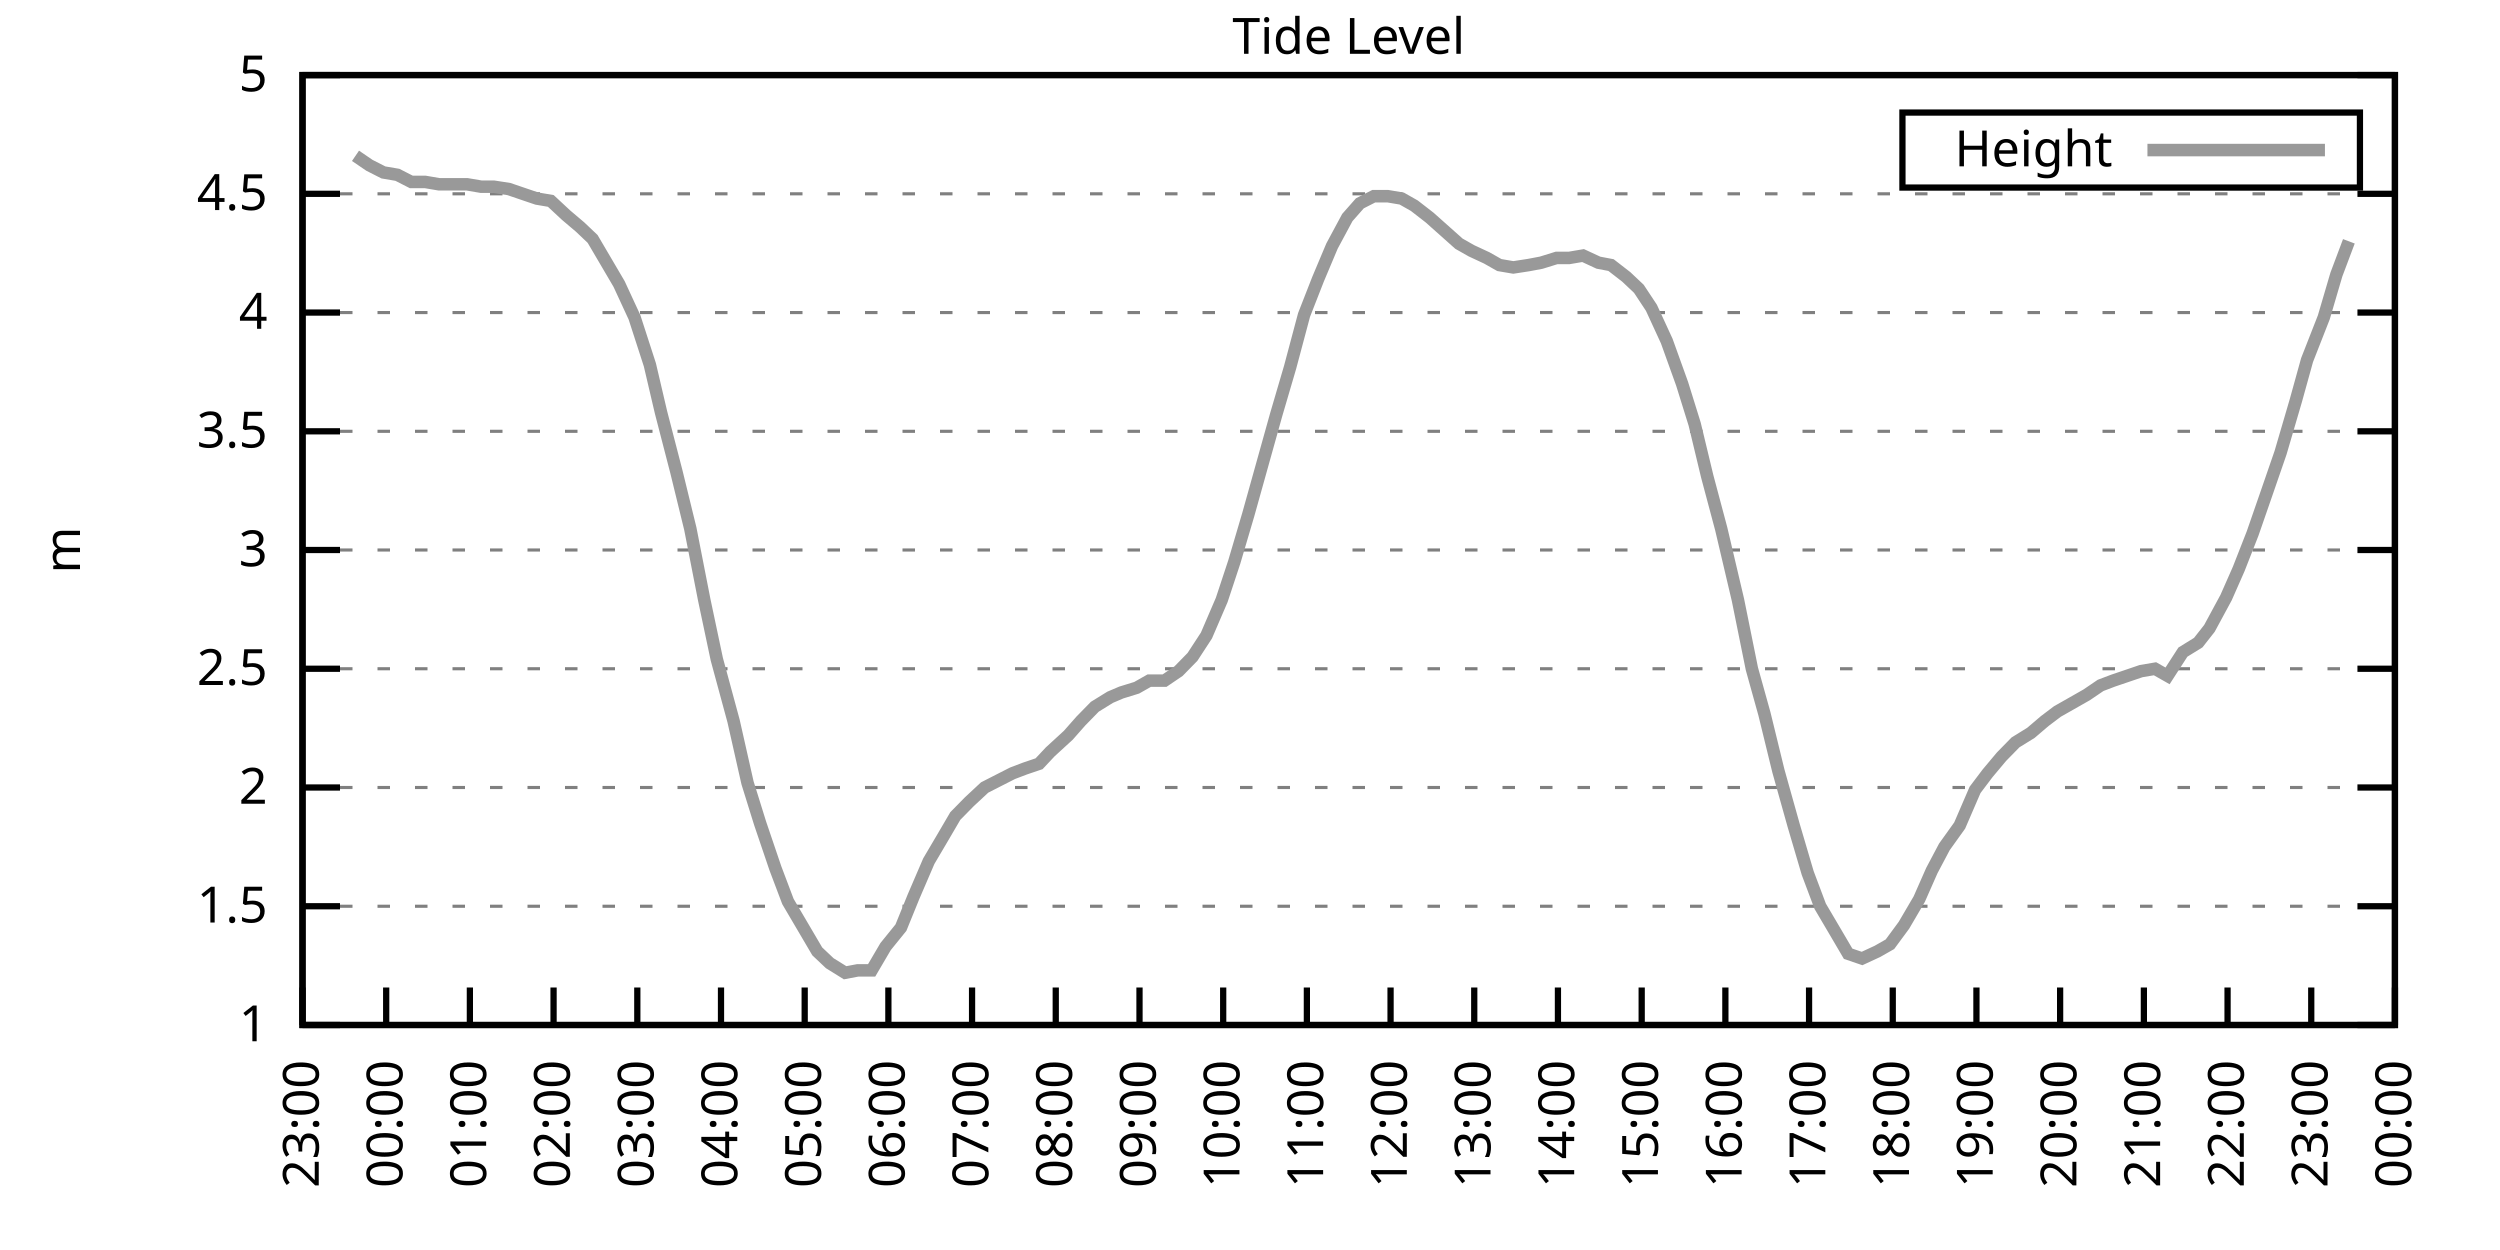
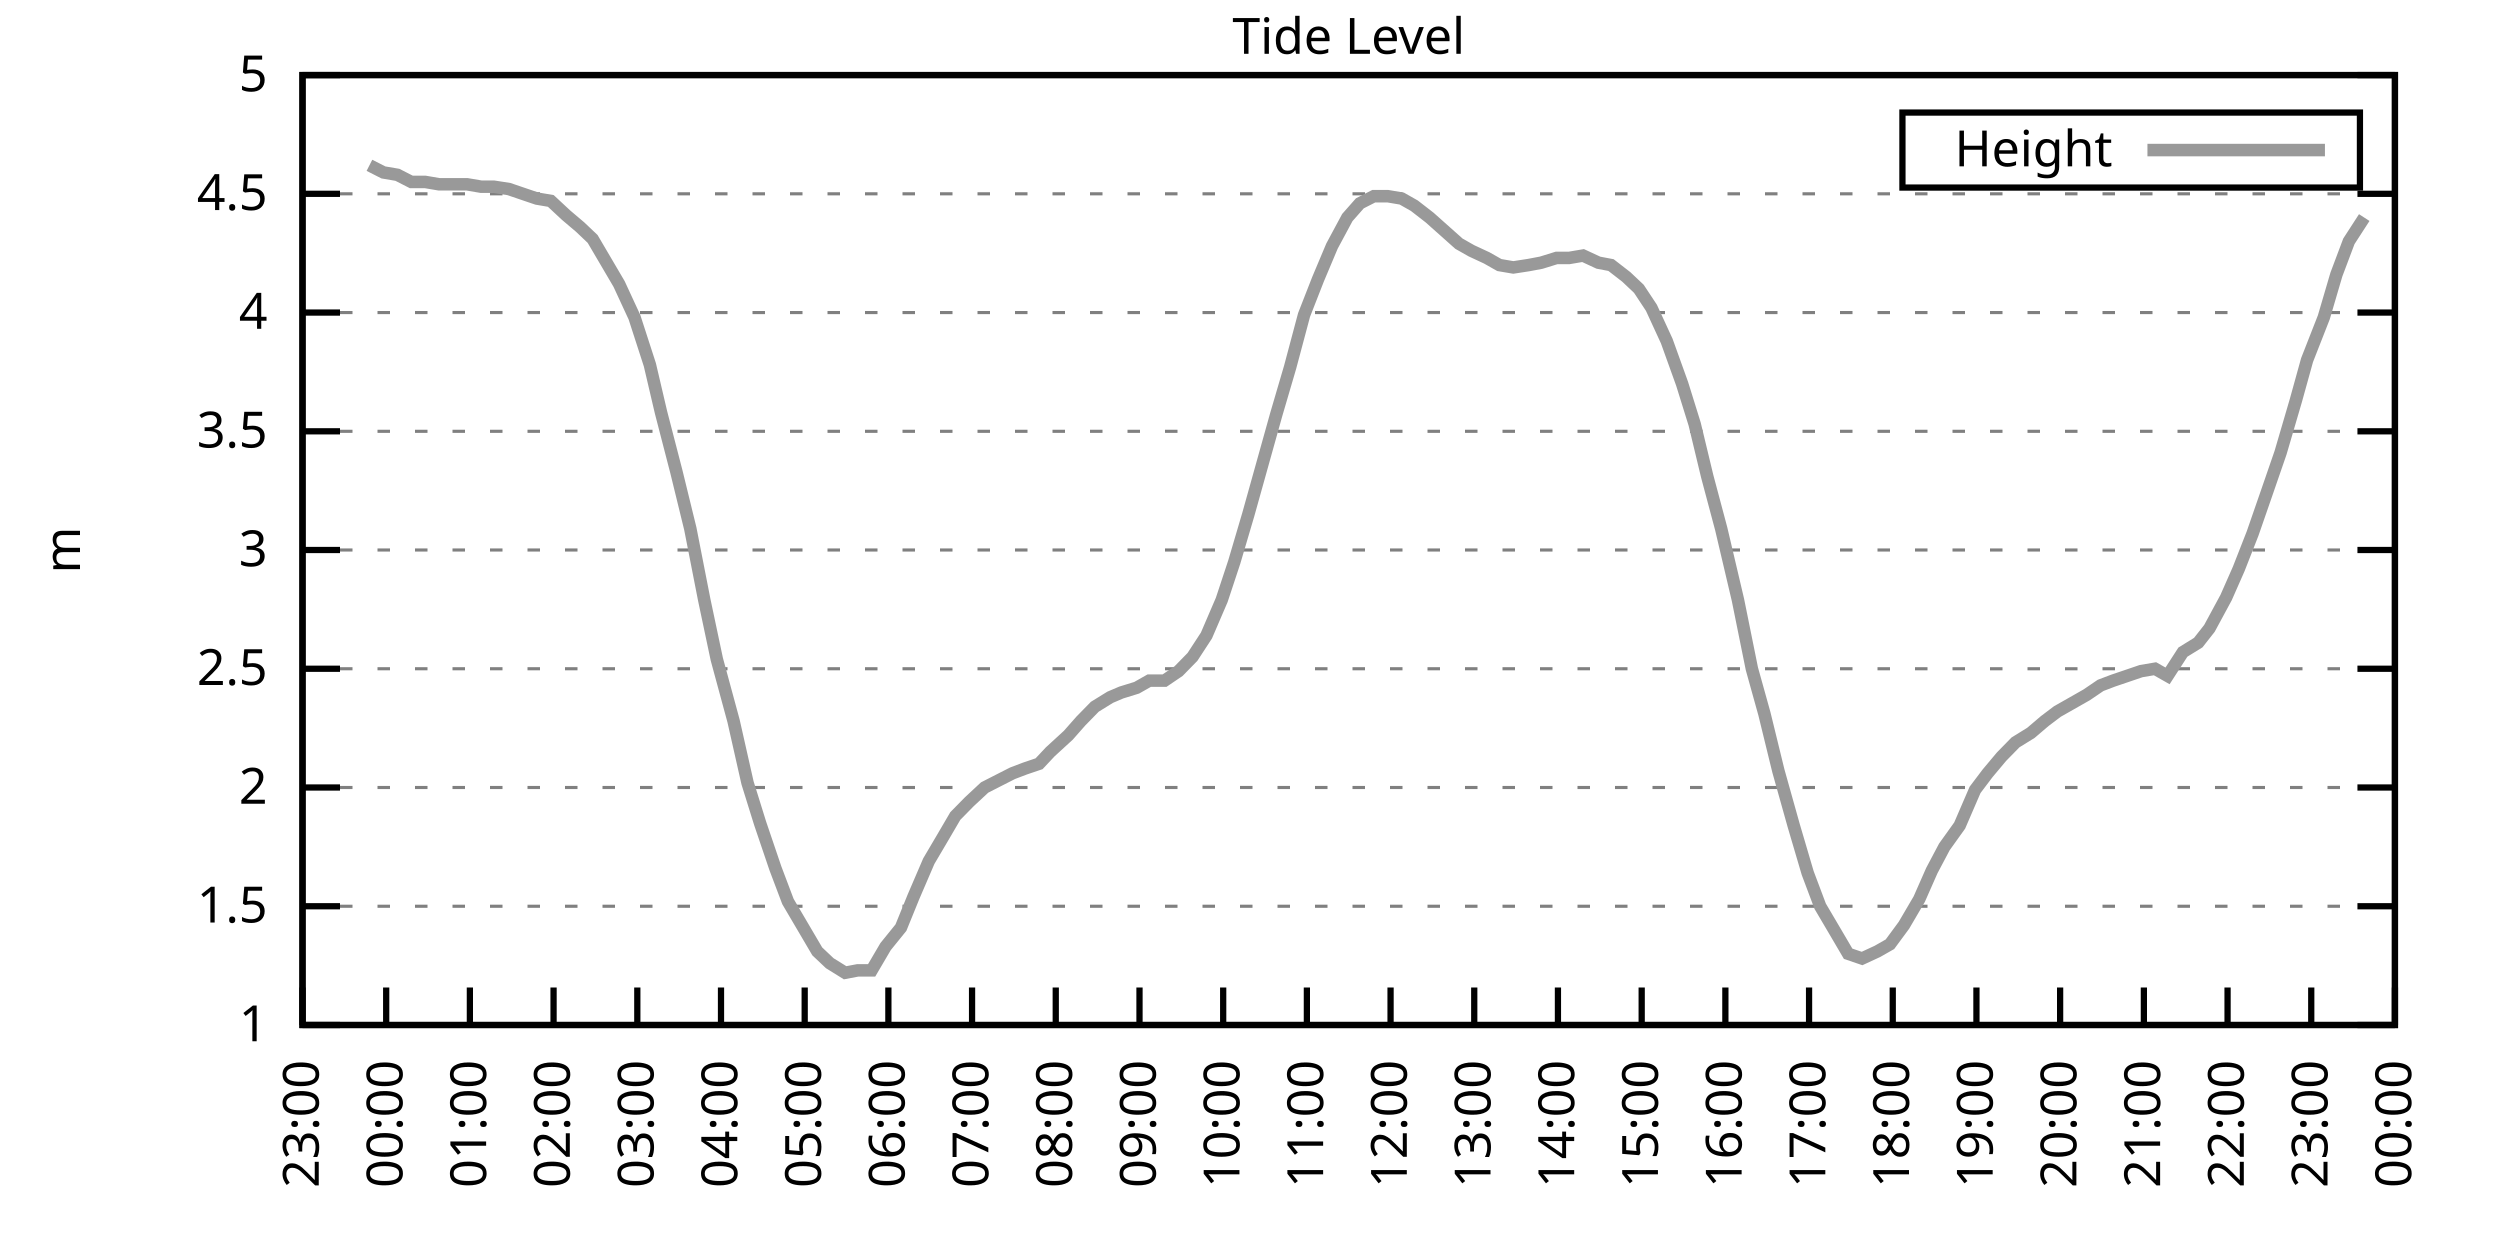
<svg xmlns="http://www.w3.org/2000/svg" xmlns:xlink="http://www.w3.org/1999/xlink" width="400" height="200" viewBox="0 0 400 200">
  <g id="gnuplot_canvas">
    <rect x="0" y="0" width="400" height="200" fill="none" />
    <defs>
      <circle id="gpDot" r="0.5" stroke-width="0.5" stroke="currentColor" />
      <path id="gpPt0" stroke-width="0.333" stroke="currentColor" d="M-1,0 h2 M0,-1 v2" />
      <path id="gpPt1" stroke-width="0.333" stroke="currentColor" d="M-1,-1 L1,1 M1,-1 L-1,1" />
      <path id="gpPt2" stroke-width="0.333" stroke="currentColor" d="M-1,0 L1,0 M0,-1 L0,1 M-1,-1 L1,1 M-1,1 L1,-1" />
      <rect id="gpPt3" stroke-width="0.333" stroke="currentColor" x="-1" y="-1" width="2" height="2" />
      <rect id="gpPt4" stroke-width="0.333" stroke="currentColor" fill="currentColor" x="-1" y="-1" width="2" height="2" />
      <circle id="gpPt5" stroke-width="0.333" stroke="currentColor" cx="0" cy="0" r="1" />
      <use xlink:href="#gpPt5" id="gpPt6" fill="currentColor" stroke="none" />
      <path id="gpPt7" stroke-width="0.333" stroke="currentColor" d="M0,-1.33 L-1.33,0.67 L1.33,0.67 z" />
      <use xlink:href="#gpPt7" id="gpPt8" fill="currentColor" stroke="none" />
      <use xlink:href="#gpPt7" id="gpPt9" stroke="currentColor" transform="rotate(180)" />
      <use xlink:href="#gpPt9" id="gpPt10" fill="currentColor" stroke="none" />
      <use xlink:href="#gpPt3" id="gpPt11" stroke="currentColor" transform="rotate(45)" />
      <use xlink:href="#gpPt11" id="gpPt12" fill="currentColor" stroke="none" />
      <path id="gpPt13" stroke-width="0.333" stroke="currentColor" d="M0,1.330 L1.265,0.411 L0.782,-1.067 L-0.782,-1.076 L-1.265,0.411 z" />
      <use xlink:href="#gpPt13" id="gpPt14" fill="currentColor" stroke="none" />
      <filter id="textbox" filterUnits="objectBoundingBox" x="0" y="0" height="1" width="1">
        <feFlood flood-color="white" flood-opacity="1" result="bgnd" />
        <feComposite in="SourceGraphic" in2="bgnd" operator="atop" />
      </filter>
      <filter id="greybox" filterUnits="objectBoundingBox" x="0" y="0" height="1" width="1">
        <feFlood flood-color="lightgrey" flood-opacity="1" result="grey" />
        <feComposite in="SourceGraphic" in2="grey" operator="atop" />
      </filter>
    </defs>
    <g fill="none" color="white" stroke="currentColor" stroke-width="1.00" stroke-linecap="butt" stroke-linejoin="miter">
</g>
    <g fill="none" color="black" stroke="currentColor" stroke-width="1.00" stroke-linecap="butt" stroke-linejoin="miter">
      <g stroke="none" shape-rendering="crispEdges">
        <polygon fill="rgb(255, 255, 255)" points="48.40,164.00 383.18,164.00 383.18,12.02 48.40,12.02 " />
      </g>
    </g>
    <g fill="none" color="black" stroke="currentColor" stroke-width="1.00" stroke-linecap="butt" stroke-linejoin="miter">
</g>
    <g fill="none" color="black" stroke="black" stroke-width="0.50" stroke-linecap="butt" stroke-linejoin="miter">
</g>
    <g fill="none" color="gray" stroke="currentColor" stroke-width="0.50" stroke-linecap="butt" stroke-linejoin="miter">
      <path stroke="gray" stroke-dasharray="2,4" class="gridline" d="M48.40,164.00 L383.19,164.00  " />
    </g>
    <g fill="none" color="gray" stroke="gray" stroke-width="1.00" stroke-linecap="butt" stroke-linejoin="miter">
</g>
    <g fill="none" color="black" stroke="currentColor" stroke-width="1.00" stroke-linecap="butt" stroke-linejoin="miter">
      <path stroke="black" d="M48.40,164.00 L54.40,164.00 M383.19,164.00 L377.19,164.00  " />
      <g transform="translate(42.80,166.60)" stroke="none" fill="black" font-family="Sans" font-size="8.00" text-anchor="end">
        <text>
          <tspan font-family="Sans"> 1</tspan>
        </text>
      </g>
    </g>
    <g fill="none" color="black" stroke="currentColor" stroke-width="1.00" stroke-linecap="butt" stroke-linejoin="miter">
</g>
    <g fill="none" color="black" stroke="black" stroke-width="0.50" stroke-linecap="butt" stroke-linejoin="miter">
</g>
    <g fill="none" color="gray" stroke="currentColor" stroke-width="0.50" stroke-linecap="butt" stroke-linejoin="miter">
      <path stroke="gray" stroke-dasharray="2,4" class="gridline" d="M48.40,145.00 L383.19,145.00  " />
    </g>
    <g fill="none" color="gray" stroke="gray" stroke-width="1.00" stroke-linecap="butt" stroke-linejoin="miter">
</g>
    <g fill="none" color="black" stroke="currentColor" stroke-width="1.00" stroke-linecap="butt" stroke-linejoin="miter">
      <path stroke="black" d="M48.40,145.00 L54.40,145.00 M383.19,145.00 L377.19,145.00  " />
      <g transform="translate(42.80,147.60)" stroke="none" fill="black" font-family="Sans" font-size="8.00" text-anchor="end">
        <text>
          <tspan font-family="Sans"> 1.5</tspan>
        </text>
      </g>
    </g>
    <g fill="none" color="black" stroke="currentColor" stroke-width="1.00" stroke-linecap="butt" stroke-linejoin="miter">
</g>
    <g fill="none" color="black" stroke="black" stroke-width="0.50" stroke-linecap="butt" stroke-linejoin="miter">
</g>
    <g fill="none" color="gray" stroke="currentColor" stroke-width="0.50" stroke-linecap="butt" stroke-linejoin="miter">
      <path stroke="gray" stroke-dasharray="2,4" class="gridline" d="M48.40,126.00 L383.19,126.00  " />
    </g>
    <g fill="none" color="gray" stroke="gray" stroke-width="1.00" stroke-linecap="butt" stroke-linejoin="miter">
</g>
    <g fill="none" color="black" stroke="currentColor" stroke-width="1.00" stroke-linecap="butt" stroke-linejoin="miter">
      <path stroke="black" d="M48.40,126.00 L54.40,126.00 M383.19,126.00 L377.19,126.00  " />
      <g transform="translate(42.80,128.60)" stroke="none" fill="black" font-family="Sans" font-size="8.00" text-anchor="end">
        <text>
          <tspan font-family="Sans"> 2</tspan>
        </text>
      </g>
    </g>
    <g fill="none" color="black" stroke="currentColor" stroke-width="1.00" stroke-linecap="butt" stroke-linejoin="miter">
</g>
    <g fill="none" color="black" stroke="black" stroke-width="0.50" stroke-linecap="butt" stroke-linejoin="miter">
</g>
    <g fill="none" color="gray" stroke="currentColor" stroke-width="0.50" stroke-linecap="butt" stroke-linejoin="miter">
      <path stroke="gray" stroke-dasharray="2,4" class="gridline" d="M48.40,107.00 L383.19,107.00  " />
    </g>
    <g fill="none" color="gray" stroke="gray" stroke-width="1.00" stroke-linecap="butt" stroke-linejoin="miter">
</g>
    <g fill="none" color="black" stroke="currentColor" stroke-width="1.00" stroke-linecap="butt" stroke-linejoin="miter">
      <path stroke="black" d="M48.40,107.00 L54.40,107.00 M383.19,107.00 L377.19,107.00  " />
      <g transform="translate(42.80,109.60)" stroke="none" fill="black" font-family="Sans" font-size="8.00" text-anchor="end">
        <text>
          <tspan font-family="Sans"> 2.5</tspan>
        </text>
      </g>
    </g>
    <g fill="none" color="black" stroke="currentColor" stroke-width="1.00" stroke-linecap="butt" stroke-linejoin="miter">
</g>
    <g fill="none" color="black" stroke="black" stroke-width="0.50" stroke-linecap="butt" stroke-linejoin="miter">
</g>
    <g fill="none" color="gray" stroke="currentColor" stroke-width="0.50" stroke-linecap="butt" stroke-linejoin="miter">
      <path stroke="gray" stroke-dasharray="2,4" class="gridline" d="M48.40,88.00 L383.19,88.00  " />
    </g>
    <g fill="none" color="gray" stroke="gray" stroke-width="1.00" stroke-linecap="butt" stroke-linejoin="miter">
</g>
    <g fill="none" color="black" stroke="currentColor" stroke-width="1.00" stroke-linecap="butt" stroke-linejoin="miter">
      <path stroke="black" d="M48.40,88.00 L54.40,88.00 M383.19,88.00 L377.19,88.00  " />
      <g transform="translate(42.80,90.60)" stroke="none" fill="black" font-family="Sans" font-size="8.00" text-anchor="end">
        <text>
          <tspan font-family="Sans"> 3</tspan>
        </text>
      </g>
    </g>
    <g fill="none" color="black" stroke="currentColor" stroke-width="1.00" stroke-linecap="butt" stroke-linejoin="miter">
</g>
    <g fill="none" color="black" stroke="black" stroke-width="0.50" stroke-linecap="butt" stroke-linejoin="miter">
</g>
    <g fill="none" color="gray" stroke="currentColor" stroke-width="0.50" stroke-linecap="butt" stroke-linejoin="miter">
      <path stroke="gray" stroke-dasharray="2,4" class="gridline" d="M48.40,69.01 L383.19,69.01  " />
    </g>
    <g fill="none" color="gray" stroke="gray" stroke-width="1.00" stroke-linecap="butt" stroke-linejoin="miter">
</g>
    <g fill="none" color="black" stroke="currentColor" stroke-width="1.00" stroke-linecap="butt" stroke-linejoin="miter">
      <path stroke="black" d="M48.40,69.01 L54.40,69.01 M383.19,69.01 L377.19,69.01  " />
      <g transform="translate(42.80,71.61)" stroke="none" fill="black" font-family="Sans" font-size="8.00" text-anchor="end">
        <text>
          <tspan font-family="Sans"> 3.5</tspan>
        </text>
      </g>
    </g>
    <g fill="none" color="black" stroke="currentColor" stroke-width="1.00" stroke-linecap="butt" stroke-linejoin="miter">
</g>
    <g fill="none" color="black" stroke="black" stroke-width="0.50" stroke-linecap="butt" stroke-linejoin="miter">
</g>
    <g fill="none" color="gray" stroke="currentColor" stroke-width="0.50" stroke-linecap="butt" stroke-linejoin="miter">
      <path stroke="gray" stroke-dasharray="2,4" class="gridline" d="M48.40,50.01 L383.19,50.01  " />
    </g>
    <g fill="none" color="gray" stroke="gray" stroke-width="1.00" stroke-linecap="butt" stroke-linejoin="miter">
</g>
    <g fill="none" color="black" stroke="currentColor" stroke-width="1.00" stroke-linecap="butt" stroke-linejoin="miter">
      <path stroke="black" d="M48.40,50.01 L54.40,50.01 M383.19,50.01 L377.19,50.01  " />
      <g transform="translate(42.80,52.61)" stroke="none" fill="black" font-family="Sans" font-size="8.00" text-anchor="end">
        <text>
          <tspan font-family="Sans"> 4</tspan>
        </text>
      </g>
    </g>
    <g fill="none" color="black" stroke="currentColor" stroke-width="1.00" stroke-linecap="butt" stroke-linejoin="miter">
</g>
    <g fill="none" color="black" stroke="black" stroke-width="0.50" stroke-linecap="butt" stroke-linejoin="miter">
</g>
    <g fill="none" color="gray" stroke="currentColor" stroke-width="0.50" stroke-linecap="butt" stroke-linejoin="miter">
      <path stroke="gray" stroke-dasharray="2,4" class="gridline" d="M48.40,31.01 L383.19,31.01  " />
    </g>
    <g fill="none" color="gray" stroke="gray" stroke-width="1.00" stroke-linecap="butt" stroke-linejoin="miter">
</g>
    <g fill="none" color="black" stroke="currentColor" stroke-width="1.00" stroke-linecap="butt" stroke-linejoin="miter">
      <path stroke="black" d="M48.40,31.01 L54.40,31.01 M383.19,31.01 L377.19,31.01  " />
      <g transform="translate(42.80,33.61)" stroke="none" fill="black" font-family="Sans" font-size="8.00" text-anchor="end">
        <text>
          <tspan font-family="Sans"> 4.5</tspan>
        </text>
      </g>
    </g>
    <g fill="none" color="black" stroke="currentColor" stroke-width="1.00" stroke-linecap="butt" stroke-linejoin="miter">
</g>
    <g fill="none" color="black" stroke="black" stroke-width="0.50" stroke-linecap="butt" stroke-linejoin="miter">
</g>
    <g fill="none" color="gray" stroke="currentColor" stroke-width="0.50" stroke-linecap="butt" stroke-linejoin="miter">
      <path stroke="gray" stroke-dasharray="2,4" class="gridline" d="M48.40,12.01 L383.19,12.01  " />
    </g>
    <g fill="none" color="gray" stroke="gray" stroke-width="1.00" stroke-linecap="butt" stroke-linejoin="miter">
</g>
    <g fill="none" color="black" stroke="currentColor" stroke-width="1.00" stroke-linecap="butt" stroke-linejoin="miter">
      <path stroke="black" d="M48.40,12.01 L54.40,12.01 M383.19,12.01 L377.19,12.01  " />
      <g transform="translate(42.80,14.61)" stroke="none" fill="black" font-family="Sans" font-size="8.00" text-anchor="end">
        <text>
          <tspan font-family="Sans"> 5</tspan>
        </text>
      </g>
    </g>
    <g fill="none" color="black" stroke="currentColor" stroke-width="1.00" stroke-linecap="butt" stroke-linejoin="miter">
      <path stroke="black" d="M48.40,164.00 L48.40,158.00  " />
      <g transform="translate(51.00,169.60) rotate(270.00)" stroke="none" fill="black" font-family="Sans" font-size="8.00" text-anchor="end">
        <text>
          <tspan font-family="Sans">23:00</tspan>
        </text>
      </g>
    </g>
    <g fill="none" color="black" stroke="currentColor" stroke-width="1.00" stroke-linecap="butt" stroke-linejoin="miter">
      <path stroke="black" d="M61.79,164.00 L61.79,158.00  " />
      <g transform="translate(64.39,169.60) rotate(270.00)" stroke="none" fill="black" font-family="Sans" font-size="8.00" text-anchor="end">
        <text>
          <tspan font-family="Sans">00:00</tspan>
        </text>
      </g>
    </g>
    <g fill="none" color="black" stroke="currentColor" stroke-width="1.00" stroke-linecap="butt" stroke-linejoin="miter">
      <path stroke="black" d="M75.18,164.00 L75.18,158.00  " />
      <g transform="translate(77.78,169.60) rotate(270.00)" stroke="none" fill="black" font-family="Sans" font-size="8.00" text-anchor="end">
        <text>
          <tspan font-family="Sans">01:00</tspan>
        </text>
      </g>
    </g>
    <g fill="none" color="black" stroke="currentColor" stroke-width="1.00" stroke-linecap="butt" stroke-linejoin="miter">
      <path stroke="black" d="M88.57,164.00 L88.57,158.00  " />
      <g transform="translate(91.17,169.60) rotate(270.00)" stroke="none" fill="black" font-family="Sans" font-size="8.00" text-anchor="end">
        <text>
          <tspan font-family="Sans">02:00</tspan>
        </text>
      </g>
    </g>
    <g fill="none" color="black" stroke="currentColor" stroke-width="1.00" stroke-linecap="butt" stroke-linejoin="miter">
      <path stroke="black" d="M101.97,164.00 L101.97,158.00  " />
      <g transform="translate(104.57,169.60) rotate(270.00)" stroke="none" fill="black" font-family="Sans" font-size="8.00" text-anchor="end">
        <text>
          <tspan font-family="Sans">03:00</tspan>
        </text>
      </g>
    </g>
    <g fill="none" color="black" stroke="currentColor" stroke-width="1.00" stroke-linecap="butt" stroke-linejoin="miter">
      <path stroke="black" d="M115.36,164.00 L115.36,158.00  " />
      <g transform="translate(117.96,169.60) rotate(270.00)" stroke="none" fill="black" font-family="Sans" font-size="8.00" text-anchor="end">
        <text>
          <tspan font-family="Sans">04:00</tspan>
        </text>
      </g>
    </g>
    <g fill="none" color="black" stroke="currentColor" stroke-width="1.00" stroke-linecap="butt" stroke-linejoin="miter">
      <path stroke="black" d="M128.75,164.00 L128.75,158.00  " />
      <g transform="translate(131.35,169.60) rotate(270.00)" stroke="none" fill="black" font-family="Sans" font-size="8.00" text-anchor="end">
        <text>
          <tspan font-family="Sans">05:00</tspan>
        </text>
      </g>
    </g>
    <g fill="none" color="black" stroke="currentColor" stroke-width="1.00" stroke-linecap="butt" stroke-linejoin="miter">
      <path stroke="black" d="M142.14,164.00 L142.14,158.00  " />
      <g transform="translate(144.74,169.60) rotate(270.00)" stroke="none" fill="black" font-family="Sans" font-size="8.00" text-anchor="end">
        <text>
          <tspan font-family="Sans">06:00</tspan>
        </text>
      </g>
    </g>
    <g fill="none" color="black" stroke="currentColor" stroke-width="1.00" stroke-linecap="butt" stroke-linejoin="miter">
      <path stroke="black" d="M155.53,164.00 L155.53,158.00  " />
      <g transform="translate(158.13,169.60) rotate(270.00)" stroke="none" fill="black" font-family="Sans" font-size="8.00" text-anchor="end">
        <text>
          <tspan font-family="Sans">07:00</tspan>
        </text>
      </g>
    </g>
    <g fill="none" color="black" stroke="currentColor" stroke-width="1.00" stroke-linecap="butt" stroke-linejoin="miter">
      <path stroke="black" d="M168.92,164.00 L168.92,158.00  " />
      <g transform="translate(171.52,169.60) rotate(270.00)" stroke="none" fill="black" font-family="Sans" font-size="8.00" text-anchor="end">
        <text>
          <tspan font-family="Sans">08:00</tspan>
        </text>
      </g>
    </g>
    <g fill="none" color="black" stroke="currentColor" stroke-width="1.00" stroke-linecap="butt" stroke-linejoin="miter">
      <path stroke="black" d="M182.32,164.00 L182.32,158.00  " />
      <g transform="translate(184.92,169.60) rotate(270.00)" stroke="none" fill="black" font-family="Sans" font-size="8.00" text-anchor="end">
        <text>
          <tspan font-family="Sans">09:00</tspan>
        </text>
      </g>
    </g>
    <g fill="none" color="black" stroke="currentColor" stroke-width="1.00" stroke-linecap="butt" stroke-linejoin="miter">
      <path stroke="black" d="M195.71,164.00 L195.71,158.00  " />
      <g transform="translate(198.31,169.60) rotate(270.00)" stroke="none" fill="black" font-family="Sans" font-size="8.00" text-anchor="end">
        <text>
          <tspan font-family="Sans">10:00</tspan>
        </text>
      </g>
    </g>
    <g fill="none" color="black" stroke="currentColor" stroke-width="1.00" stroke-linecap="butt" stroke-linejoin="miter">
      <path stroke="black" d="M209.10,164.00 L209.10,158.00  " />
      <g transform="translate(211.70,169.60) rotate(270.00)" stroke="none" fill="black" font-family="Sans" font-size="8.00" text-anchor="end">
        <text>
          <tspan font-family="Sans">11:00</tspan>
        </text>
      </g>
    </g>
    <g fill="none" color="black" stroke="currentColor" stroke-width="1.00" stroke-linecap="butt" stroke-linejoin="miter">
      <path stroke="black" d="M222.49,164.00 L222.49,158.00  " />
      <g transform="translate(225.09,169.60) rotate(270.00)" stroke="none" fill="black" font-family="Sans" font-size="8.00" text-anchor="end">
        <text>
          <tspan font-family="Sans">12:00</tspan>
        </text>
      </g>
    </g>
    <g fill="none" color="black" stroke="currentColor" stroke-width="1.00" stroke-linecap="butt" stroke-linejoin="miter">
      <path stroke="black" d="M235.88,164.00 L235.88,158.00  " />
      <g transform="translate(238.48,169.60) rotate(270.00)" stroke="none" fill="black" font-family="Sans" font-size="8.00" text-anchor="end">
        <text>
          <tspan font-family="Sans">13:00</tspan>
        </text>
      </g>
    </g>
    <g fill="none" color="black" stroke="currentColor" stroke-width="1.00" stroke-linecap="butt" stroke-linejoin="miter">
      <path stroke="black" d="M249.27,164.00 L249.27,158.00  " />
      <g transform="translate(251.87,169.60) rotate(270.00)" stroke="none" fill="black" font-family="Sans" font-size="8.00" text-anchor="end">
        <text>
          <tspan font-family="Sans">14:00</tspan>
        </text>
      </g>
    </g>
    <g fill="none" color="black" stroke="currentColor" stroke-width="1.00" stroke-linecap="butt" stroke-linejoin="miter">
      <path stroke="black" d="M262.67,164.00 L262.67,158.00  " />
      <g transform="translate(265.27,169.60) rotate(270.00)" stroke="none" fill="black" font-family="Sans" font-size="8.00" text-anchor="end">
        <text>
          <tspan font-family="Sans">15:00</tspan>
        </text>
      </g>
    </g>
    <g fill="none" color="black" stroke="currentColor" stroke-width="1.00" stroke-linecap="butt" stroke-linejoin="miter">
      <path stroke="black" d="M276.06,164.00 L276.06,158.00  " />
      <g transform="translate(278.66,169.60) rotate(270.00)" stroke="none" fill="black" font-family="Sans" font-size="8.00" text-anchor="end">
        <text>
          <tspan font-family="Sans">16:00</tspan>
        </text>
      </g>
    </g>
    <g fill="none" color="black" stroke="currentColor" stroke-width="1.00" stroke-linecap="butt" stroke-linejoin="miter">
      <path stroke="black" d="M289.45,164.00 L289.45,158.00  " />
      <g transform="translate(292.05,169.60) rotate(270.00)" stroke="none" fill="black" font-family="Sans" font-size="8.00" text-anchor="end">
        <text>
          <tspan font-family="Sans">17:00</tspan>
        </text>
      </g>
    </g>
    <g fill="none" color="black" stroke="currentColor" stroke-width="1.00" stroke-linecap="butt" stroke-linejoin="miter">
      <path stroke="black" d="M302.84,164.00 L302.84,158.00  " />
      <g transform="translate(305.44,169.60) rotate(270.00)" stroke="none" fill="black" font-family="Sans" font-size="8.00" text-anchor="end">
        <text>
          <tspan font-family="Sans">18:00</tspan>
        </text>
      </g>
    </g>
    <g fill="none" color="black" stroke="currentColor" stroke-width="1.00" stroke-linecap="butt" stroke-linejoin="miter">
      <path stroke="black" d="M316.23,164.00 L316.23,158.00  " />
      <g transform="translate(318.83,169.60) rotate(270.00)" stroke="none" fill="black" font-family="Sans" font-size="8.00" text-anchor="end">
        <text>
          <tspan font-family="Sans">19:00</tspan>
        </text>
      </g>
    </g>
    <g fill="none" color="black" stroke="currentColor" stroke-width="1.00" stroke-linecap="butt" stroke-linejoin="miter">
      <path stroke="black" d="M329.62,164.00 L329.62,158.00  " />
      <g transform="translate(332.22,169.60) rotate(270.00)" stroke="none" fill="black" font-family="Sans" font-size="8.00" text-anchor="end">
        <text>
          <tspan font-family="Sans">20:00</tspan>
        </text>
      </g>
    </g>
    <g fill="none" color="black" stroke="currentColor" stroke-width="1.00" stroke-linecap="butt" stroke-linejoin="miter">
      <path stroke="black" d="M343.02,164.00 L343.02,158.00  " />
      <g transform="translate(345.62,169.60) rotate(270.00)" stroke="none" fill="black" font-family="Sans" font-size="8.00" text-anchor="end">
        <text>
          <tspan font-family="Sans">21:00</tspan>
        </text>
      </g>
    </g>
    <g fill="none" color="black" stroke="currentColor" stroke-width="1.00" stroke-linecap="butt" stroke-linejoin="miter">
      <path stroke="black" d="M356.41,164.00 L356.41,158.00  " />
      <g transform="translate(359.01,169.60) rotate(270.00)" stroke="none" fill="black" font-family="Sans" font-size="8.00" text-anchor="end">
        <text>
          <tspan font-family="Sans">22:00</tspan>
        </text>
      </g>
    </g>
    <g fill="none" color="black" stroke="currentColor" stroke-width="1.00" stroke-linecap="butt" stroke-linejoin="miter">
      <path stroke="black" d="M369.80,164.00 L369.80,158.00  " />
      <g transform="translate(372.40,169.60) rotate(270.00)" stroke="none" fill="black" font-family="Sans" font-size="8.00" text-anchor="end">
        <text>
          <tspan font-family="Sans">23:00</tspan>
        </text>
      </g>
    </g>
    <g fill="none" color="black" stroke="currentColor" stroke-width="1.00" stroke-linecap="butt" stroke-linejoin="miter">
      <path stroke="black" d="M383.19,164.00 L383.19,158.00  " />
      <g transform="translate(385.79,169.60) rotate(270.00)" stroke="none" fill="black" font-family="Sans" font-size="8.00" text-anchor="end">
        <text>
          <tspan font-family="Sans">00:00</tspan>
        </text>
      </g>
    </g>
    <g fill="none" color="black" stroke="currentColor" stroke-width="1.00" stroke-linecap="butt" stroke-linejoin="miter">
</g>
    <g fill="none" color="black" stroke="currentColor" stroke-width="1.00" stroke-linecap="butt" stroke-linejoin="miter">
      <path stroke="black" d="M48.40,12.01 L48.40,164.00 L383.19,164.00 L383.19,12.01 L48.40,12.01 Z  " />
    </g>
    <g fill="none" color="black" stroke="currentColor" stroke-width="1.00" stroke-linecap="butt" stroke-linejoin="miter">
</g>
    <g fill="none" color="black" stroke="currentColor" stroke-width="1.00" stroke-linecap="butt" stroke-linejoin="miter">
      <path stroke="black" d="M304.39,30.01 L304.39,18.01 L377.59,18.01 L377.59,30.01 L304.39,30.01 Z  " />
    </g>
    <g id="Tide_level_plot_1">
      <g fill="none" color="white" stroke="black" stroke-width="2.00" stroke-linecap="butt" stroke-linejoin="miter">
</g>
      <g fill="none" color="black" stroke="currentColor" stroke-width="2.00" stroke-linecap="butt" stroke-linejoin="miter">
        <g transform="translate(337.99,26.61)" stroke="none" fill="black" font-family="Sans" font-size="8.00" text-anchor="end">
          <text>
            <tspan font-family="Sans">Height</tspan>
          </text>
        </g>
      </g>
      <g fill="none" color="black" stroke="currentColor" stroke-width="2.00" stroke-linecap="butt" stroke-linejoin="miter">
-         <path stroke="rgb(153, 153, 153)" d="M343.59,24.01 L371.99,24.01 M56.88,24.93 L59.11,26.45 L61.35,27.59 L63.58,27.97 L65.81,29.11 L68.04,29.11   L70.27,29.49 L72.50,29.49 L74.74,29.49 L76.97,29.87 L78.98,29.87 L81.43,30.25 L83.66,31.01 L85.90,31.77   L88.13,32.15 L90.58,34.43 L92.82,36.33 L94.82,38.23 L96.83,41.65 L99.06,45.45 L101.52,50.77 L103.98,58.37   L105.76,65.97 L108.22,75.47 L110.45,84.59 L112.68,95.98 L114.69,105.48 L117.37,115.36 L119.60,125.24 L121.61,131.70   L124.06,138.92 L126.07,144.24 L128.08,147.66 L130.76,152.22 L132.77,154.12 L135.22,155.64 L137.23,155.26 L139.46,155.26   L141.69,151.46 L144.15,148.42 L146.16,143.48 L148.61,137.78 L150.85,133.98 L152.85,130.56 L155.09,128.28 L157.54,126.00   L159.77,124.86 L162.01,123.72 L164.01,122.96 L166.25,122.20 L168.03,120.30 L170.93,117.64 L172.94,115.36 L175.17,113.08   L177.63,111.56 L179.41,110.80 L181.87,110.04 L183.88,108.90 L186.33,108.90 L188.57,107.38 L190.80,105.10 L193.03,101.68   L195.48,95.98 L197.49,89.90 L199.73,82.31 L201.96,74.33 L204.19,66.35 L206.42,58.75 L208.65,50.39 L210.88,44.69   L213.12,39.37 L215.57,34.81 L217.58,32.53 L219.81,31.39 L222.04,31.39 L224.28,31.77 L226.29,32.91 L228.74,34.81   L233.43,38.99 L235.44,40.13 L237.89,41.27 L239.90,42.41 L242.13,42.79 L244.59,42.41 L246.60,42.03 L249.05,41.27   L251.06,41.27 L253.29,40.89 L255.75,42.03 L257.76,42.41 L260.21,44.31 L262.22,46.21 L264.23,49.25 L266.68,54.57   L269.14,61.41 L271.15,67.87 L273.16,76.23 L275.39,84.59 L278.07,95.98 L280.30,107.00 L282.31,114.22 L284.54,123.34   L286.99,132.08 L289.23,139.68 L291.23,145.00 L293.47,148.80 L295.70,152.60 L297.93,153.36 L300.39,152.22 L302.39,151.08   L304.63,148.04 L307.08,143.86 L309.09,139.30 L311.10,135.50 L313.55,132.08 L316.01,126.38 L318.02,123.72 L320.25,121.06   L322.48,118.78 L324.94,117.26 L327.17,115.36 L329.18,113.84 L331.19,112.70 L333.86,111.18 L336.10,109.66 L338.10,108.90   L340.34,108.14 L342.57,107.38 L344.80,107.00 L346.81,108.14 L349.26,104.34 L351.72,102.82 L353.51,100.54 L356.18,95.60   L358.19,91.04 L360.42,85.35 L362.66,78.89 L364.89,72.43 L367.34,64.07 L369.13,57.61 L371.81,50.77 L373.82,43.93   L375.82,38.61  " />
+         <path stroke="rgb(153, 153, 153)" d="M343.59,24.01 L371.99,24.01 M59.11,26.45 L61.35,27.59 L63.58,27.97 L65.81,29.11 L68.04,29.11 L70.27,29.49   L72.50,29.49 L74.74,29.49 L76.97,29.87 L78.98,29.87 L81.43,30.25 L83.66,31.01 L85.90,31.77 L88.13,32.15   L90.58,34.43 L92.82,36.33 L94.82,38.23 L96.83,41.65 L99.06,45.45 L101.52,50.77 L103.98,58.37 L105.76,65.97   L108.22,75.47 L110.45,84.59 L112.68,95.98 L114.69,105.48 L117.37,115.36 L119.60,125.24 L121.61,131.70 L124.06,138.92   L126.07,144.24 L128.08,147.66 L130.76,152.22 L132.77,154.12 L135.22,155.64 L137.23,155.26 L139.46,155.26 L141.69,151.46   L144.15,148.42 L146.16,143.48 L148.61,137.78 L150.85,133.98 L152.85,130.56 L155.09,128.28 L157.54,126.00 L159.77,124.86   L162.01,123.72 L164.01,122.96 L166.25,122.20 L168.03,120.30 L170.93,117.64 L172.94,115.36 L175.17,113.08 L177.63,111.56   L179.41,110.80 L181.87,110.04 L183.88,108.90 L186.33,108.90 L188.57,107.38 L190.80,105.10 L193.03,101.68 L195.48,95.98   L197.49,89.90 L199.73,82.31 L201.96,74.33 L204.19,66.35 L206.42,58.75 L208.65,50.39 L210.88,44.69 L213.12,39.37   L215.57,34.81 L217.58,32.53 L219.81,31.39 L222.04,31.39 L224.28,31.77 L226.29,32.91 L228.74,34.81 L233.43,38.99   L235.44,40.13 L237.89,41.27 L239.90,42.41 L242.13,42.79 L244.59,42.41 L246.60,42.03 L249.05,41.27 L251.06,41.27   L253.29,40.89 L255.75,42.03 L257.76,42.41 L260.21,44.31 L262.22,46.21 L264.23,49.25 L266.68,54.57 L269.14,61.41   L271.15,67.87 L273.16,76.23 L275.39,84.59 L278.07,95.98 L280.30,107.00 L282.31,114.22 L284.54,123.34 L286.99,132.08   L289.23,139.68 L291.23,145.00 L293.47,148.80 L295.70,152.60 L297.93,153.36 L300.39,152.22 L302.39,151.08 L304.63,148.04   L307.08,143.86 L309.09,139.30 L311.10,135.50 L313.55,132.08 L316.01,126.38 L318.02,123.72 L320.25,121.06 L322.48,118.78   L324.94,117.26 L327.17,115.36 L329.18,113.84 L331.19,112.70 L333.86,111.18 L336.10,109.66 L338.10,108.90 L340.34,108.14   L342.57,107.38 L344.80,107.00 L346.81,108.14 L349.26,104.34 L351.72,102.82 L353.51,100.54 L356.18,95.60 L358.19,91.04   L360.42,85.35 L362.66,78.89 L364.89,72.43 L367.34,64.07 L369.13,57.61 L371.81,50.77 L373.82,43.93 L375.82,38.61   L378.28,34.81  " />
      </g>
    </g>
    <g fill="none" color="black" stroke="currentColor" stroke-width="2.00" stroke-linecap="butt" stroke-linejoin="miter">
</g>
    <g fill="none" color="black" stroke="black" stroke-width="1.00" stroke-linecap="butt" stroke-linejoin="miter">
</g>
    <g fill="none" color="black" stroke="currentColor" stroke-width="1.00" stroke-linecap="butt" stroke-linejoin="miter">
      <path stroke="black" d="M48.40,12.01 L48.40,164.00 L383.19,164.00 L383.19,12.01 L48.40,12.01 Z  " />
      <g transform="translate(12.80,88.01) rotate(270.00)" stroke="none" fill="black" font-family="Sans" font-size="8.00" text-anchor="middle">
        <text>
          <tspan font-family="Sans">m</tspan>
        </text>
      </g>
    </g>
    <g fill="none" color="black" stroke="currentColor" stroke-width="1.00" stroke-linecap="butt" stroke-linejoin="miter">
</g>
    <g fill="none" color="black" stroke="currentColor" stroke-width="1.00" stroke-linecap="butt" stroke-linejoin="miter">
      <g transform="translate(215.79,8.61)" stroke="none" fill="black" font-family="Sans" font-size="8.00" text-anchor="middle">
        <text>
          <tspan font-family="Sans">Tide Level</tspan>
        </text>
      </g>
    </g>
    <g fill="none" color="black" stroke="currentColor" stroke-width="1.00" stroke-linecap="butt" stroke-linejoin="miter">
</g>
  </g>
</svg>
